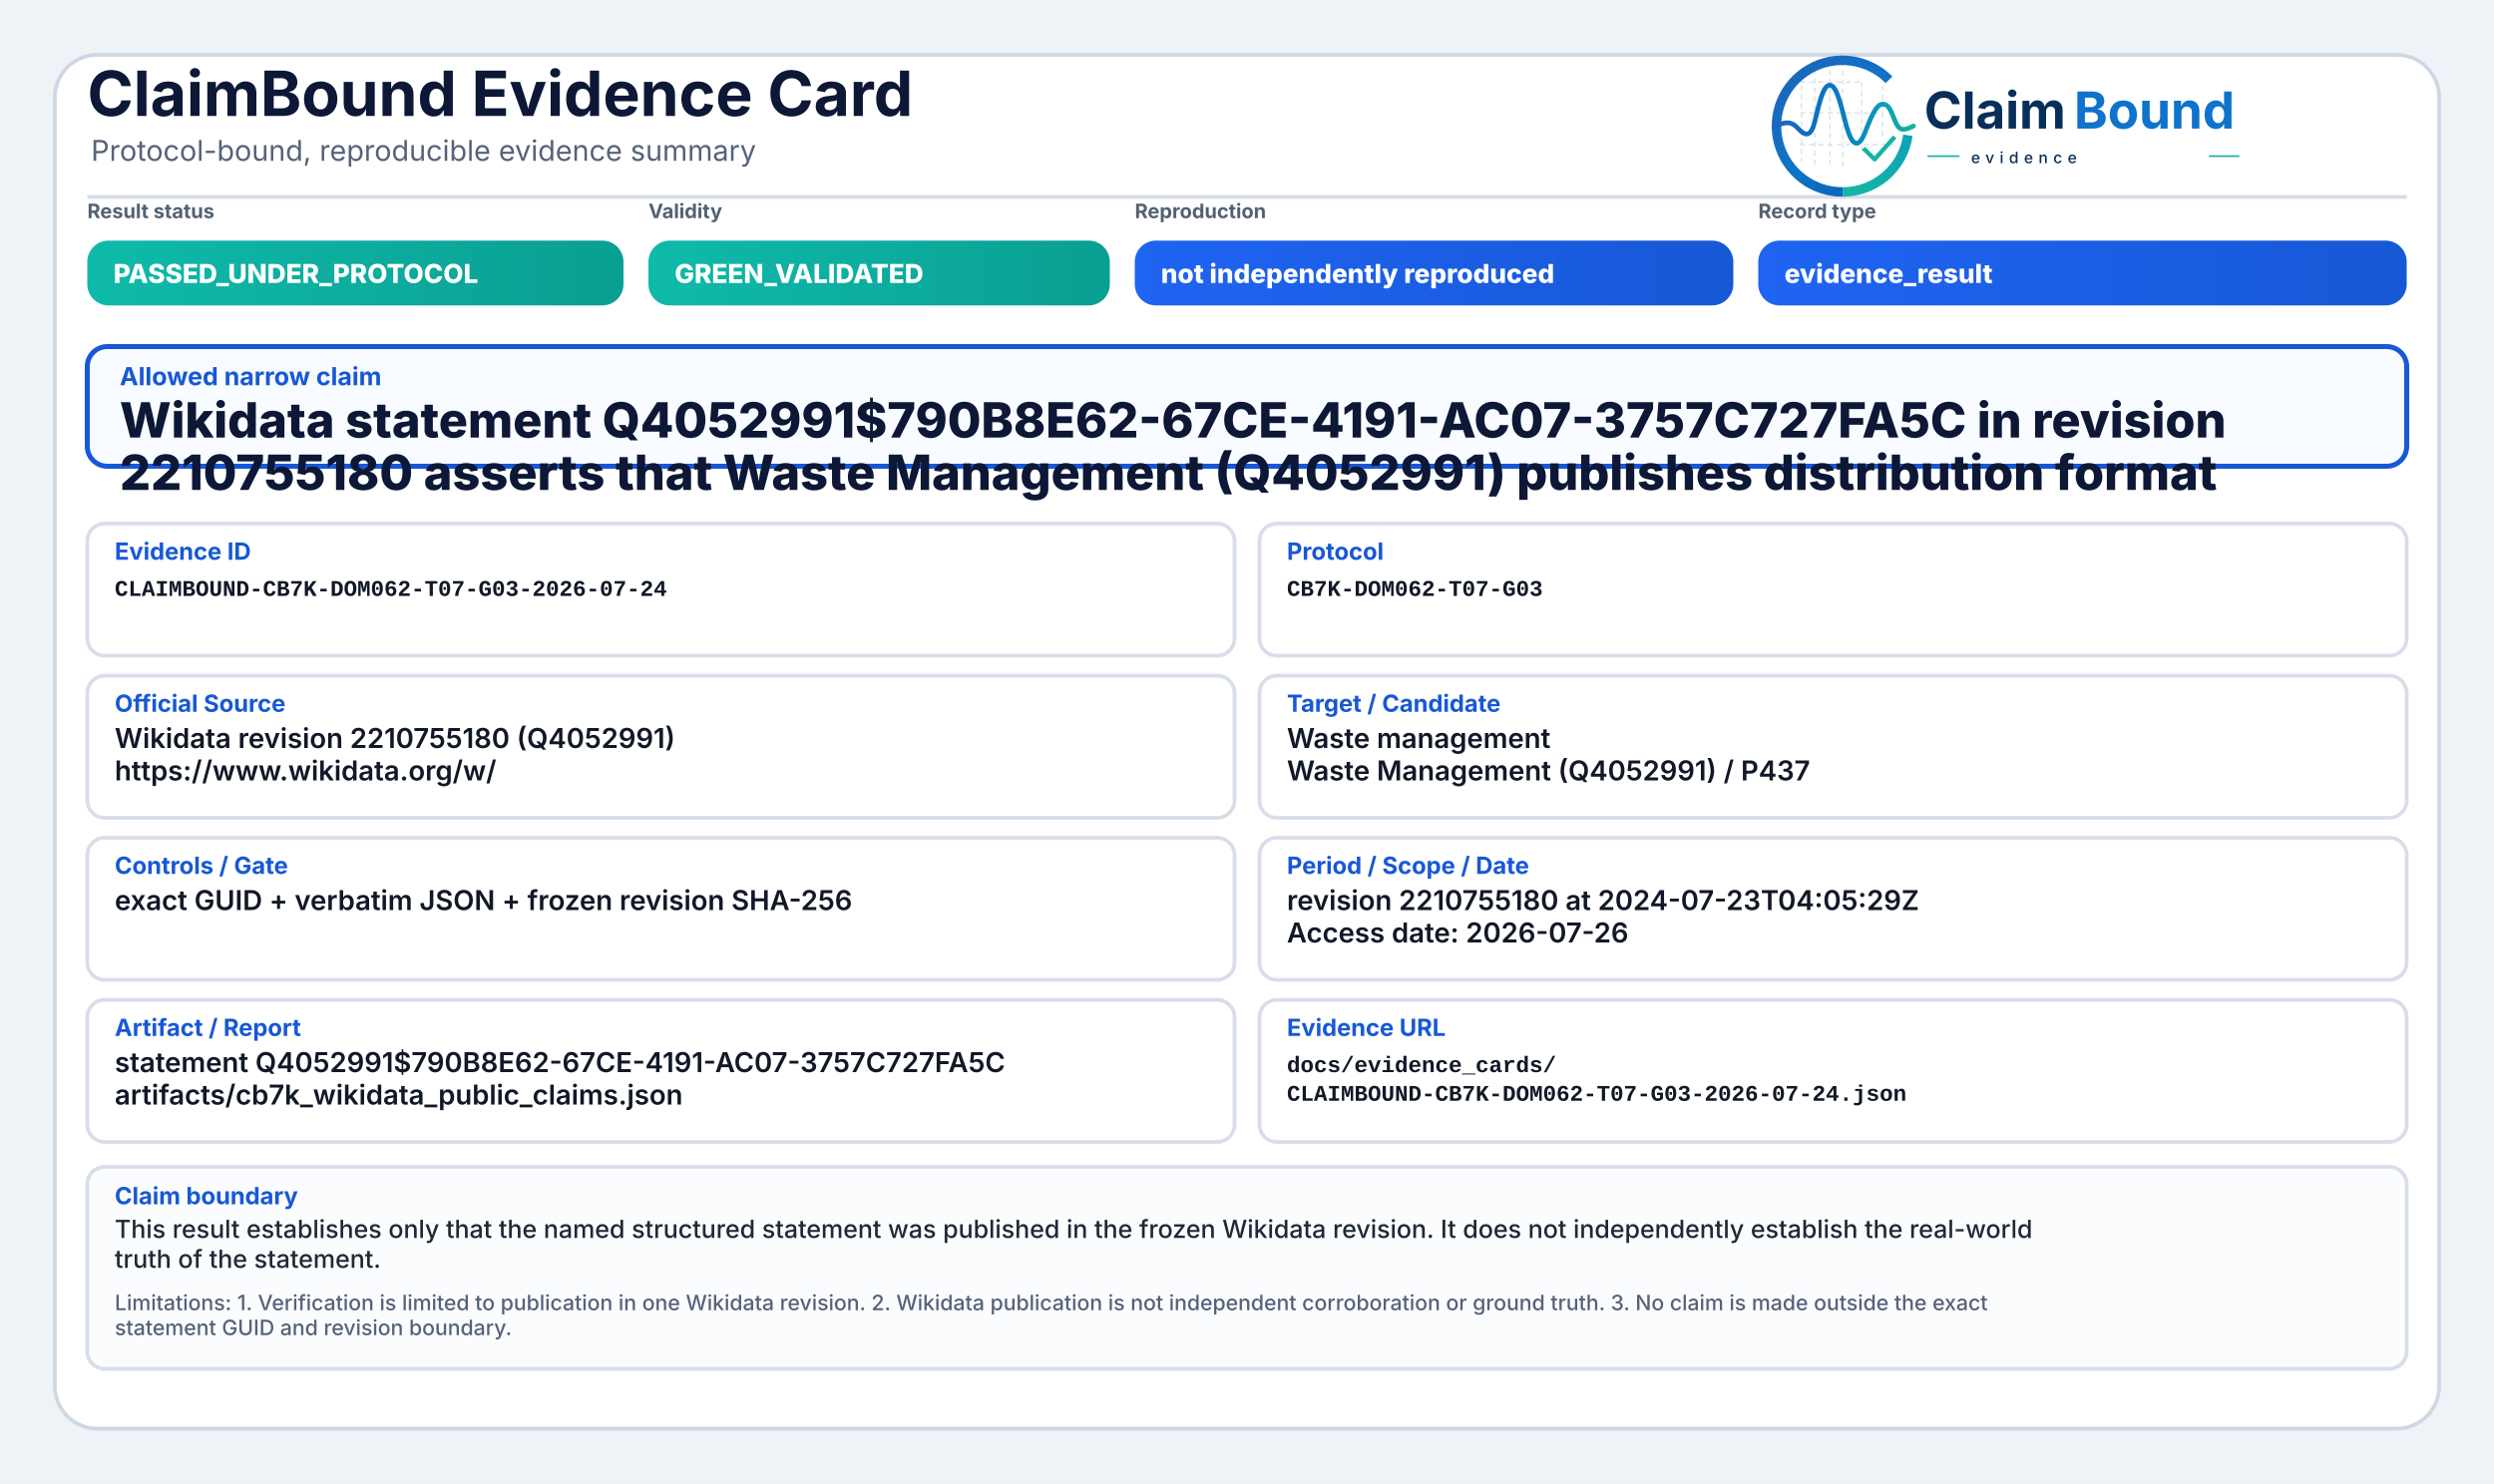
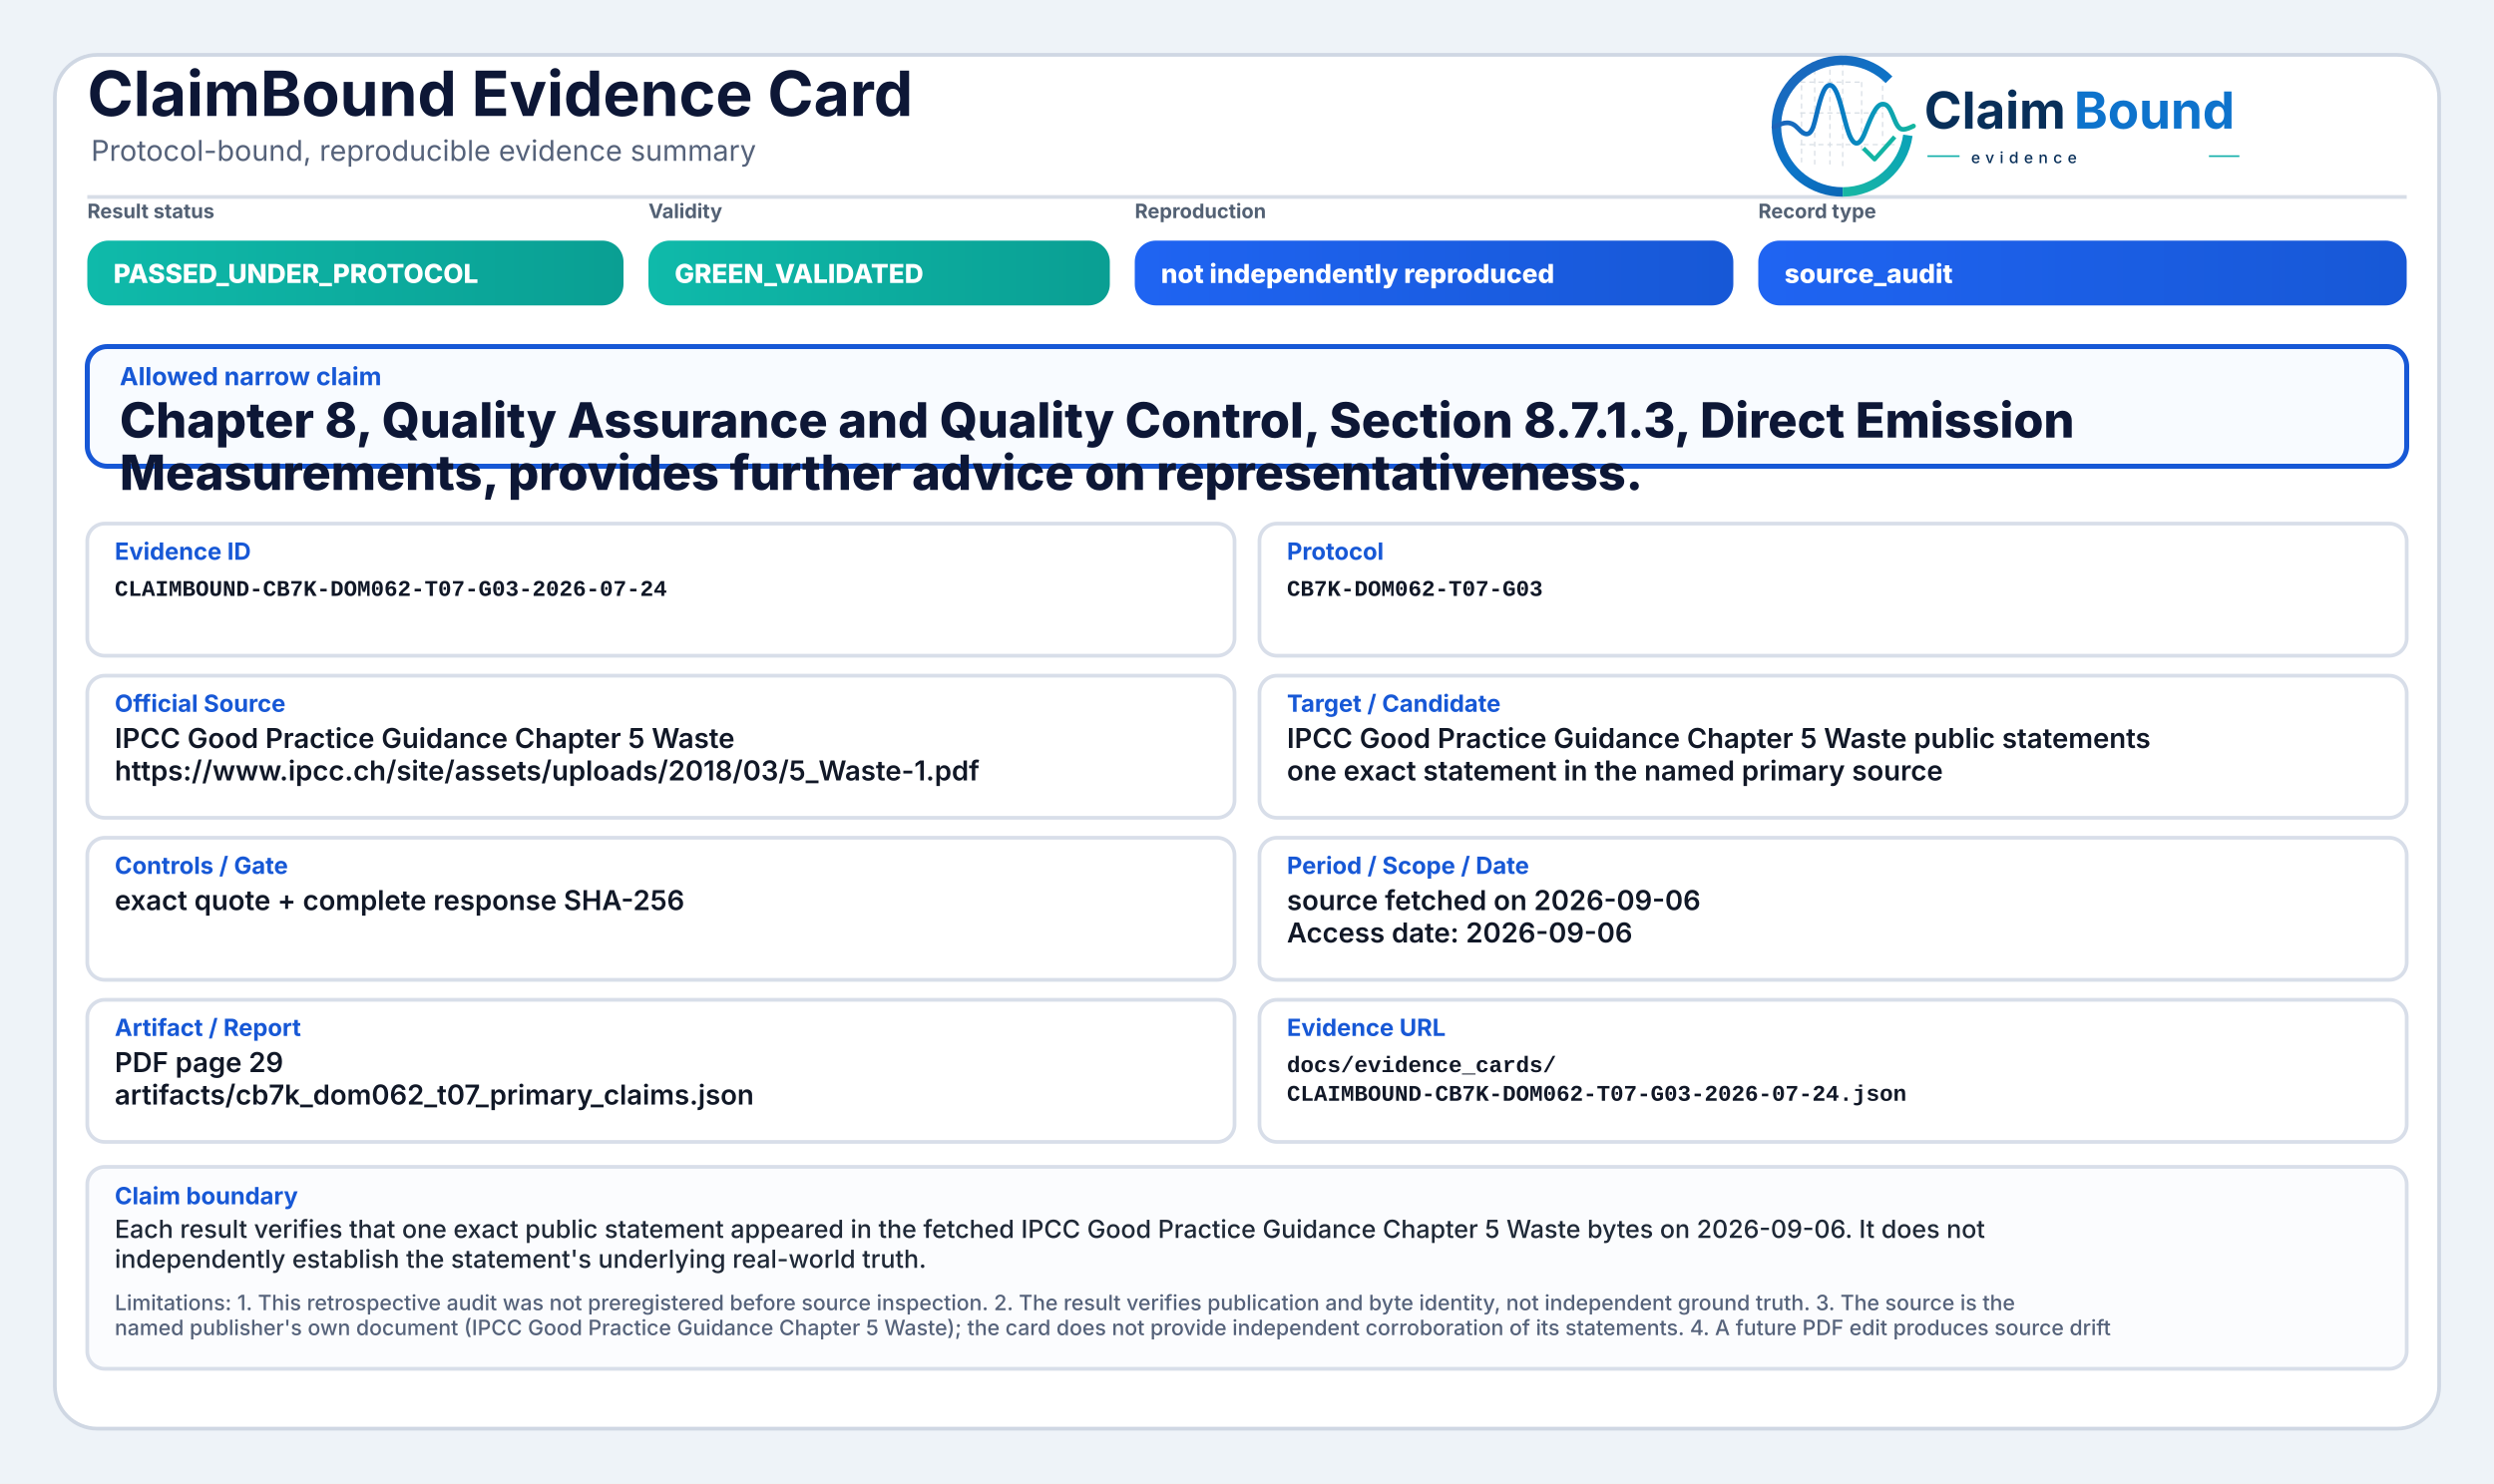
<svg xmlns="http://www.w3.org/2000/svg" width="2000" height="1190" viewBox="0 0 2000 1190" role="img" aria-label="ClaimBound Evidence Card">
  <defs>
    <linearGradient id="greenGrad" x1="0" y1="0" x2="1" y2="0">
      <stop offset="0%" stop-color="#0fbaaa" />
      <stop offset="100%" stop-color="#0a9f93" />
    </linearGradient>
    <linearGradient id="yellowGrad" x1="0" y1="0" x2="1" y2="0">
      <stop offset="0%" stop-color="#fbbf24" />
      <stop offset="100%" stop-color="#d97706" />
    </linearGradient>
    <linearGradient id="amberGrad" x1="0" y1="0" x2="1" y2="0">
      <stop offset="0%" stop-color="#f97316" />
      <stop offset="100%" stop-color="#c2410c" />
    </linearGradient>
    <linearGradient id="redGrad" x1="0" y1="0" x2="1" y2="0">
      <stop offset="0%" stop-color="#ef4444" />
      <stop offset="100%" stop-color="#b91c1c" />
    </linearGradient>
    <linearGradient id="grayGrad" x1="0" y1="0" x2="1" y2="0">
      <stop offset="0%" stop-color="#64748b" />
      <stop offset="100%" stop-color="#475569" />
    </linearGradient>
    <linearGradient id="blueGrad" x1="0" y1="0" x2="1" y2="0">
      <stop offset="0%" stop-color="#1f64f2" />
      <stop offset="100%" stop-color="#1758d6" />
    </linearGradient>
    <linearGradient id="logoRingBlue" x1="73" y1="453" x2="348" y2="793" gradientUnits="userSpaceOnUse">
      <stop offset="0" stop-color="#1E64BA" />
      <stop offset="0.55" stop-color="#0C75C8" />
      <stop offset="1" stop-color="#0A5FAB" />
    </linearGradient>
    <linearGradient id="logoRingTeal" x1="221" y1="792" x2="403" y2="594" gradientUnits="userSpaceOnUse">
      <stop offset="0" stop-color="#18B7A3" />
      <stop offset="1" stop-color="#089EBC" />
    </linearGradient>
    <linearGradient id="logoSignalGradient" x1="61" y1="628" x2="404" y2="628" gradientUnits="userSpaceOnUse">
      <stop offset="0" stop-color="#1E64BA" />
      <stop offset="0.43" stop-color="#0877C4" />
      <stop offset="0.72" stop-color="#0A97BB" />
      <stop offset="1" stop-color="#14B69E" />
    </linearGradient>
  </defs>
  <rect x="0" y="0" width="2000" height="1190" fill="#eef3f8" />
  <rect x="44" y="44" width="1912" height="1102" rx="34" fill="#ffffff" stroke="#cfd7e3" stroke-width="3" />
  <path d="M70 158 H1930" stroke="#d7dde7" stroke-width="3" />
  <text x="70" y="93" font-family="Inter, Segoe UI, Arial, sans-serif" font-size="50" font-weight="750" fill="#0d1736">ClaimBound Evidence Card</text>
  <text x="73" y="129" font-family="Inter, Segoe UI, Arial, sans-serif" font-size="23" font-weight="400" fill="#55627a">Protocol-bound, reproducible evidence summary</text>
  <g aria-label="ClaimBound evidence logo" transform="translate(1415,52) scale(0.33) translate(-40,-478)">
    <g stroke-linecap="butt" stroke-linejoin="round">
      <g stroke="#CBD3DC" stroke-width="3.2" stroke-linecap="round" stroke-dasharray="10 12" opacity="0.72">
        <path d="M130 507V714" />
        <path d="M162 490V719" />
        <path d="M199 491V719" />
        <path d="M230 471V726" />
        <path d="M276 521V690" />
        <path d="M327 508V650" />
        <path d="M128 520H277" />
        <path d="M128 595H327" />
        <path d="M128 672H355" />
      </g>
      <path d="M342.6 514.3A160 160 0 1 0 230 787" fill="none" stroke="url(#logoRingBlue)" stroke-width="23" />
      <path d="M230 787A160 160 0 0 0 388.4 649.3" fill="none" stroke="url(#logoRingTeal)" stroke-width="23" />
      <path d="M63 629.5C87 616.4 104.3 613.6 121.2 632.2C140.7 653.8 153.4 651.6 162.1 616.2C173.8 568.5 182.5 527.5 198.9 527.5C217.5 527.5 228.4 590.6 240.3 630.8C253.4 675.4 268.6 682.8 284.6 641.5C303.5 592.9 315.2 567.6 333.7 574.7C352.6 582 355.7 635.1 376.6 634.9C386.2 634.8 394 630.4 402 626.8" fill="none" stroke="url(#logoSignalGradient)" stroke-width="11.5" stroke-linecap="round" />
      <path d="M284 684.5L307.5 707.7L353 657" fill="none" stroke="#12B4A4" stroke-width="10.5" stroke-linecap="square" />
    </g>
    <text x="428" y="633" font-family="Inter, Segoe UI, Arial, sans-serif" font-size="124" font-weight="750" fill="#082F59" text-rendering="geometricPrecision">Claim</text>
    <text x="792" y="633" font-family="Inter, Segoe UI, Arial, sans-serif" font-size="124" font-weight="750" fill="#0E73CC" text-rendering="geometricPrecision">Bound</text>
    <line x1="436" y1="700" x2="514" y2="700" stroke="#11AFA9" stroke-width="4" />
    <text x="542" y="717" font-family="Inter, Segoe UI, Arial, sans-serif" font-size="38" font-weight="500" letter-spacing="13" fill="#082F59">evidence</text>
    <line x1="1120" y1="700" x2="1194" y2="700" stroke="#11AFA9" stroke-width="4" />
  </g>
  <text x="70" y="175" font-family="Inter, Segoe UI, Arial, sans-serif" font-size="16" font-weight="650" fill="#536174">Result status</text>
  <rect x="70" y="193" width="430" height="52" rx="17" fill="url(#greenGrad)" />
  <text x="91" y="227" font-family="Inter, Segoe UI, Arial, sans-serif" font-size="21" font-weight="800" fill="#ffffff">PASSED_UNDER_PROTOCOL</text>
  <text x="520" y="175" font-family="Inter, Segoe UI, Arial, sans-serif" font-size="16" font-weight="650" fill="#536174">Validity</text>
  <rect x="520" y="193" width="370" height="52" rx="17" fill="url(#greenGrad)" />
  <text x="541" y="227" font-family="Inter, Segoe UI, Arial, sans-serif" font-size="21" font-weight="800" fill="#ffffff">GREEN_VALIDATED</text>
  <text x="910" y="175" font-family="Inter, Segoe UI, Arial, sans-serif" font-size="16" font-weight="650" fill="#536174">Reproduction</text>
  <rect x="910" y="193" width="480" height="52" rx="17" fill="url(#blueGrad)" />
  <text x="931" y="227" font-family="Inter, Segoe UI, Arial, sans-serif" font-size="21" font-weight="800" fill="#ffffff">not independently reproduced</text>
  <text x="1410" y="175" font-family="Inter, Segoe UI, Arial, sans-serif" font-size="16" font-weight="650" fill="#536174">Record type</text>
  <rect x="1410" y="193" width="520" height="52" rx="17" fill="url(#blueGrad)" />
-   <text x="1431" y="227" font-family="Inter, Segoe UI, Arial, sans-serif" font-size="21" font-weight="800" fill="#ffffff">evidence_result</text>
+   <text x="1431" y="227" font-family="Inter, Segoe UI, Arial, sans-serif" font-size="21" font-weight="800" fill="#ffffff">source_audit</text>
  <rect x="70" y="278" width="1860" height="96" rx="16" fill="#f8fbff" stroke="#1758d6" stroke-width="4" />
  <text x="96" y="309" font-family="Inter, Segoe UI, Arial, sans-serif" font-size="20" font-weight="750" fill="#1758d6">Allowed narrow claim</text>
-   <text x="96" y="351" font-family="Inter, Segoe UI, Arial, sans-serif" font-size="39" font-weight="800" fill="#0d1736">Wikidata statement Q4052991$790B8E62-67CE-4191-AC07-3757C727FA5C in revision</text>
-   <text x="96" y="393" font-family="Inter, Segoe UI, Arial, sans-serif" font-size="39" font-weight="800" fill="#0d1736">2210755180 asserts that Waste Management (Q4052991) publishes distribution format</text>
+   <text x="96" y="351" font-family="Inter, Segoe UI, Arial, sans-serif" font-size="39" font-weight="800" fill="#0d1736">Chapter 8, Quality Assurance and Quality Control, Section 8.7.1.3, Direct Emission</text>
+   <text x="96" y="393" font-family="Inter, Segoe UI, Arial, sans-serif" font-size="39" font-weight="800" fill="#0d1736">Measurements, provides further advice on representativeness.</text>
  <rect x="70" y="420" width="920" height="106" rx="14" fill="#ffffff" stroke="#d8dee9" stroke-width="3" />
  <text x="92" y="449" font-family="Inter, Segoe UI, Arial, sans-serif" font-size="19" font-weight="750" fill="#1758d6">Evidence ID</text>
  <text x="92" y="478" font-family="SFMono-Regular, Consolas, Liberation Mono, monospace" font-size="18" font-weight="600" fill="#111827">CLAIMBOUND-CB7K-DOM062-T07-G03-2026-07-24</text>
  <rect x="1010" y="420" width="920" height="106" rx="14" fill="#ffffff" stroke="#d8dee9" stroke-width="3" />
  <text x="1032" y="449" font-family="Inter, Segoe UI, Arial, sans-serif" font-size="19" font-weight="750" fill="#1758d6">Protocol</text>
  <text x="1032" y="478" font-family="SFMono-Regular, Consolas, Liberation Mono, monospace" font-size="18" font-weight="600" fill="#111827">CB7K-DOM062-T07-G03</text>
  <rect x="70" y="542" width="920" height="114" rx="14" fill="#ffffff" stroke="#d8dee9" stroke-width="3" />
  <text x="92" y="571" font-family="Inter, Segoe UI, Arial, sans-serif" font-size="19" font-weight="750" fill="#1758d6">Official Source</text>
-   <text x="92" y="600" font-family="Inter, Segoe UI, Arial, sans-serif" font-size="22" font-weight="600" fill="#111827">Wikidata revision 2210755180 (Q4052991)</text>
-   <text x="92" y="626" font-family="Inter, Segoe UI, Arial, sans-serif" font-size="22" font-weight="600" fill="#111827">https://www.wikidata.org/w/</text>
+   <text x="92" y="600" font-family="Inter, Segoe UI, Arial, sans-serif" font-size="22" font-weight="600" fill="#111827">IPCC Good Practice Guidance Chapter 5 Waste</text>
+   <text x="92" y="626" font-family="Inter, Segoe UI, Arial, sans-serif" font-size="22" font-weight="600" fill="#111827">https://www.ipcc.ch/site/assets/uploads/2018/03/5_Waste-1.pdf</text>
  <rect x="1010" y="542" width="920" height="114" rx="14" fill="#ffffff" stroke="#d8dee9" stroke-width="3" />
  <text x="1032" y="571" font-family="Inter, Segoe UI, Arial, sans-serif" font-size="19" font-weight="750" fill="#1758d6">Target / Candidate</text>
-   <text x="1032" y="600" font-family="Inter, Segoe UI, Arial, sans-serif" font-size="22" font-weight="600" fill="#111827">Waste management</text>
-   <text x="1032" y="626" font-family="Inter, Segoe UI, Arial, sans-serif" font-size="22" font-weight="600" fill="#111827">Waste Management (Q4052991) / P437</text>
+   <text x="1032" y="600" font-family="Inter, Segoe UI, Arial, sans-serif" font-size="22" font-weight="600" fill="#111827">IPCC Good Practice Guidance Chapter 5 Waste public statements</text>
+   <text x="1032" y="626" font-family="Inter, Segoe UI, Arial, sans-serif" font-size="22" font-weight="600" fill="#111827">one exact statement in the named primary source</text>
  <rect x="70" y="672" width="920" height="114" rx="14" fill="#ffffff" stroke="#d8dee9" stroke-width="3" />
  <text x="92" y="701" font-family="Inter, Segoe UI, Arial, sans-serif" font-size="19" font-weight="750" fill="#1758d6">Controls / Gate</text>
-   <text x="92" y="730" font-family="Inter, Segoe UI, Arial, sans-serif" font-size="22" font-weight="600" fill="#111827">exact GUID + verbatim JSON + frozen revision SHA-256</text>
+   <text x="92" y="730" font-family="Inter, Segoe UI, Arial, sans-serif" font-size="22" font-weight="600" fill="#111827">exact quote + complete response SHA-256</text>
  <rect x="1010" y="672" width="920" height="114" rx="14" fill="#ffffff" stroke="#d8dee9" stroke-width="3" />
  <text x="1032" y="701" font-family="Inter, Segoe UI, Arial, sans-serif" font-size="19" font-weight="750" fill="#1758d6">Period / Scope / Date</text>
-   <text x="1032" y="730" font-family="Inter, Segoe UI, Arial, sans-serif" font-size="22" font-weight="600" fill="#111827">revision 2210755180 at 2024-07-23T04:05:29Z</text>
-   <text x="1032" y="756" font-family="Inter, Segoe UI, Arial, sans-serif" font-size="22" font-weight="600" fill="#111827">Access date: 2026-07-26</text>
+   <text x="1032" y="730" font-family="Inter, Segoe UI, Arial, sans-serif" font-size="22" font-weight="600" fill="#111827">source fetched on 2026-09-06</text>
+   <text x="1032" y="756" font-family="Inter, Segoe UI, Arial, sans-serif" font-size="22" font-weight="600" fill="#111827">Access date: 2026-09-06</text>
  <rect x="70" y="802" width="920" height="114" rx="14" fill="#ffffff" stroke="#d8dee9" stroke-width="3" />
  <text x="92" y="831" font-family="Inter, Segoe UI, Arial, sans-serif" font-size="19" font-weight="750" fill="#1758d6">Artifact / Report</text>
-   <text x="92" y="860" font-family="Inter, Segoe UI, Arial, sans-serif" font-size="22" font-weight="600" fill="#111827">statement Q4052991$790B8E62-67CE-4191-AC07-3757C727FA5C</text>
-   <text x="92" y="886" font-family="Inter, Segoe UI, Arial, sans-serif" font-size="22" font-weight="600" fill="#111827">artifacts/cb7k_wikidata_public_claims.json</text>
+   <text x="92" y="860" font-family="Inter, Segoe UI, Arial, sans-serif" font-size="22" font-weight="600" fill="#111827">PDF page 29</text>
+   <text x="92" y="886" font-family="Inter, Segoe UI, Arial, sans-serif" font-size="22" font-weight="600" fill="#111827">artifacts/cb7k_dom062_t07_primary_claims.json</text>
  <rect x="1010" y="802" width="920" height="114" rx="14" fill="#ffffff" stroke="#d8dee9" stroke-width="3" />
  <text x="1032" y="831" font-family="Inter, Segoe UI, Arial, sans-serif" font-size="19" font-weight="750" fill="#1758d6">Evidence URL</text>
  <text x="1032" y="860" font-family="SFMono-Regular, Consolas, Liberation Mono, monospace" font-size="18" font-weight="600" fill="#111827">docs/evidence_cards/</text>
  <text x="1032" y="883" font-family="SFMono-Regular, Consolas, Liberation Mono, monospace" font-size="18" font-weight="600" fill="#111827">CLAIMBOUND-CB7K-DOM062-T07-G03-2026-07-24.json</text>
  <rect x="70" y="936" width="1860" height="162" rx="14" fill="#fbfcfe" stroke="#d8dee9" stroke-width="3" />
  <text x="92" y="966" font-family="Inter, Segoe UI, Arial, sans-serif" font-size="19" font-weight="750" fill="#1758d6">Claim boundary</text>
-   <text x="92" y="993" font-family="Inter, Segoe UI, Arial, sans-serif" font-size="20" font-weight="500" fill="#1f2937">This result establishes only that the named structured statement was published in the frozen Wikidata revision. It does not independently establish the real-world</text>
-   <text x="92" y="1017" font-family="Inter, Segoe UI, Arial, sans-serif" font-size="20" font-weight="500" fill="#1f2937">truth of the statement.</text>
-   <text x="92" y="1051" font-family="Inter, Segoe UI, Arial, sans-serif" font-size="17" font-weight="500" fill="#55627a">Limitations: 1. Verification is limited to publication in one Wikidata revision. 2. Wikidata publication is not independent corroboration or ground truth. 3. No claim is made outside the exact</text>
-   <text x="92" y="1071" font-family="Inter, Segoe UI, Arial, sans-serif" font-size="17" font-weight="500" fill="#55627a">statement GUID and revision boundary.</text>
+   <text x="92" y="993" font-family="Inter, Segoe UI, Arial, sans-serif" font-size="20" font-weight="500" fill="#1f2937">Each result verifies that one exact public statement appeared in the fetched IPCC Good Practice Guidance Chapter 5 Waste bytes on 2026-09-06. It does not</text>
+   <text x="92" y="1017" font-family="Inter, Segoe UI, Arial, sans-serif" font-size="20" font-weight="500" fill="#1f2937">independently establish the statement's underlying real-world truth.</text>
+   <text x="92" y="1051" font-family="Inter, Segoe UI, Arial, sans-serif" font-size="17" font-weight="500" fill="#55627a">Limitations: 1. This retrospective audit was not preregistered before source inspection. 2. The result verifies publication and byte identity, not independent ground truth. 3. The source is the</text>
+   <text x="92" y="1071" font-family="Inter, Segoe UI, Arial, sans-serif" font-size="17" font-weight="500" fill="#55627a">named publisher's own document (IPCC Good Practice Guidance Chapter 5 Waste); the card does not provide independent corroboration of its statements. 4. A future PDF edit produces source drift</text>
</svg>
